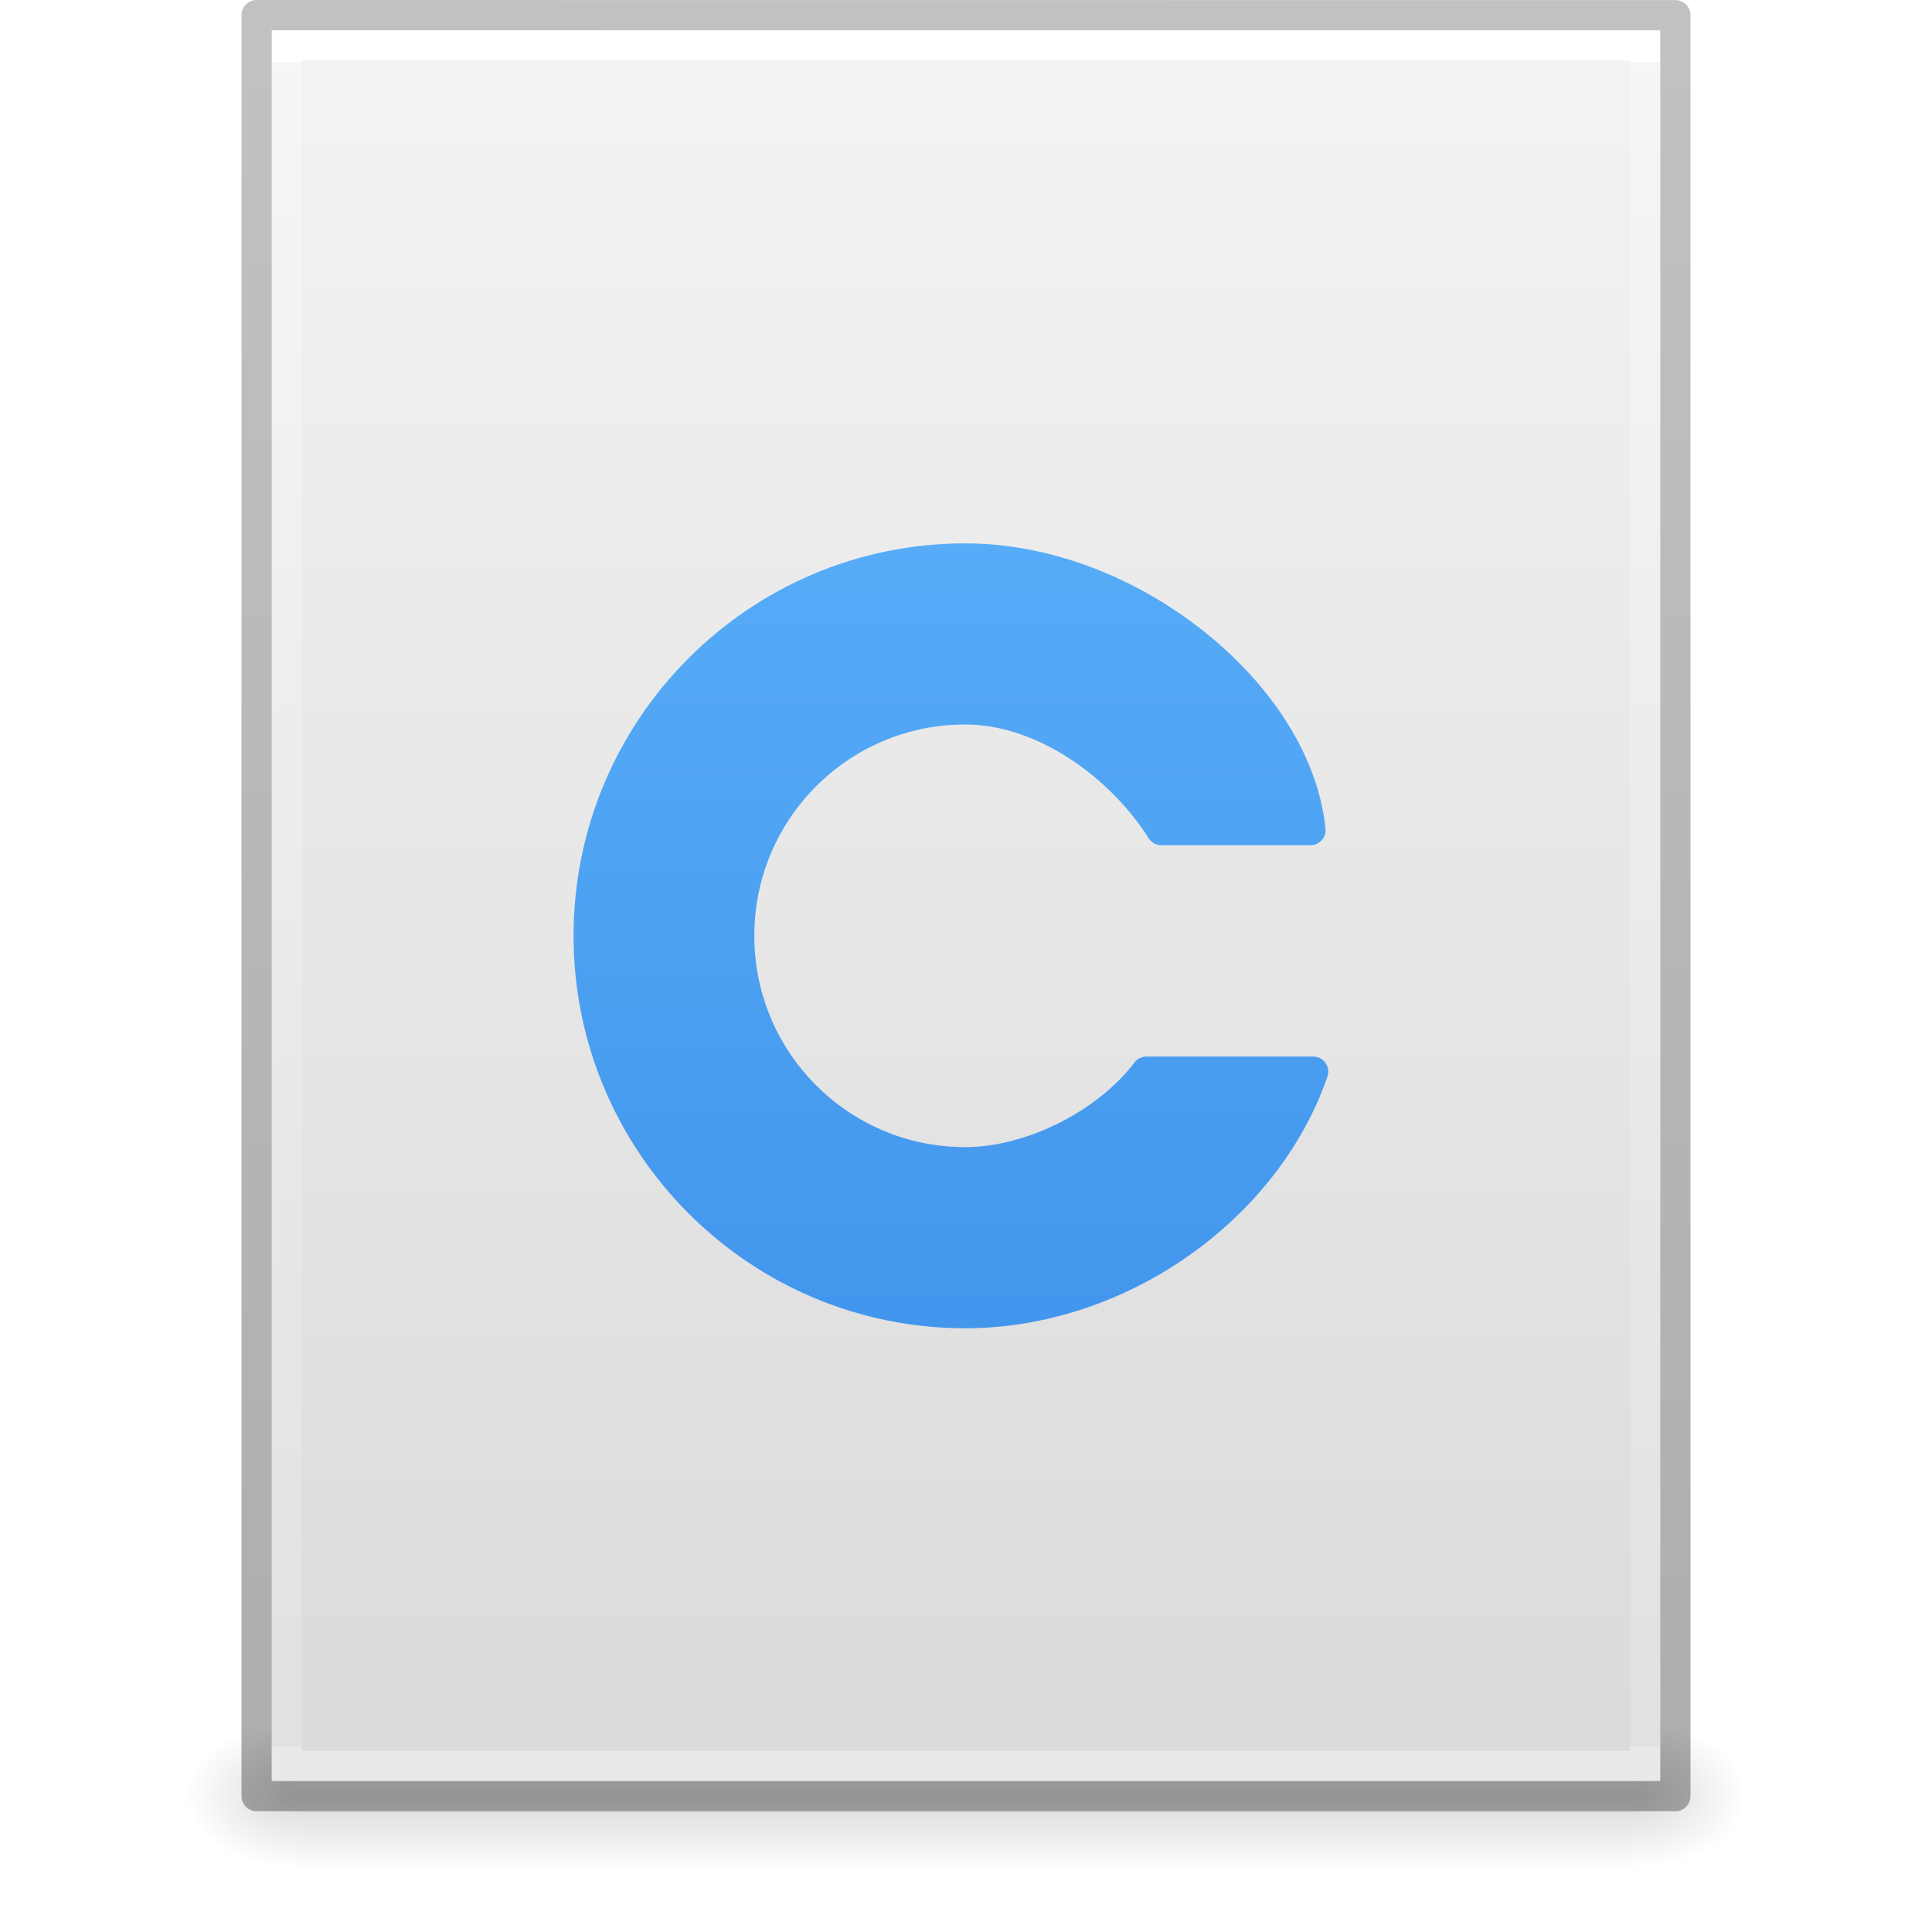
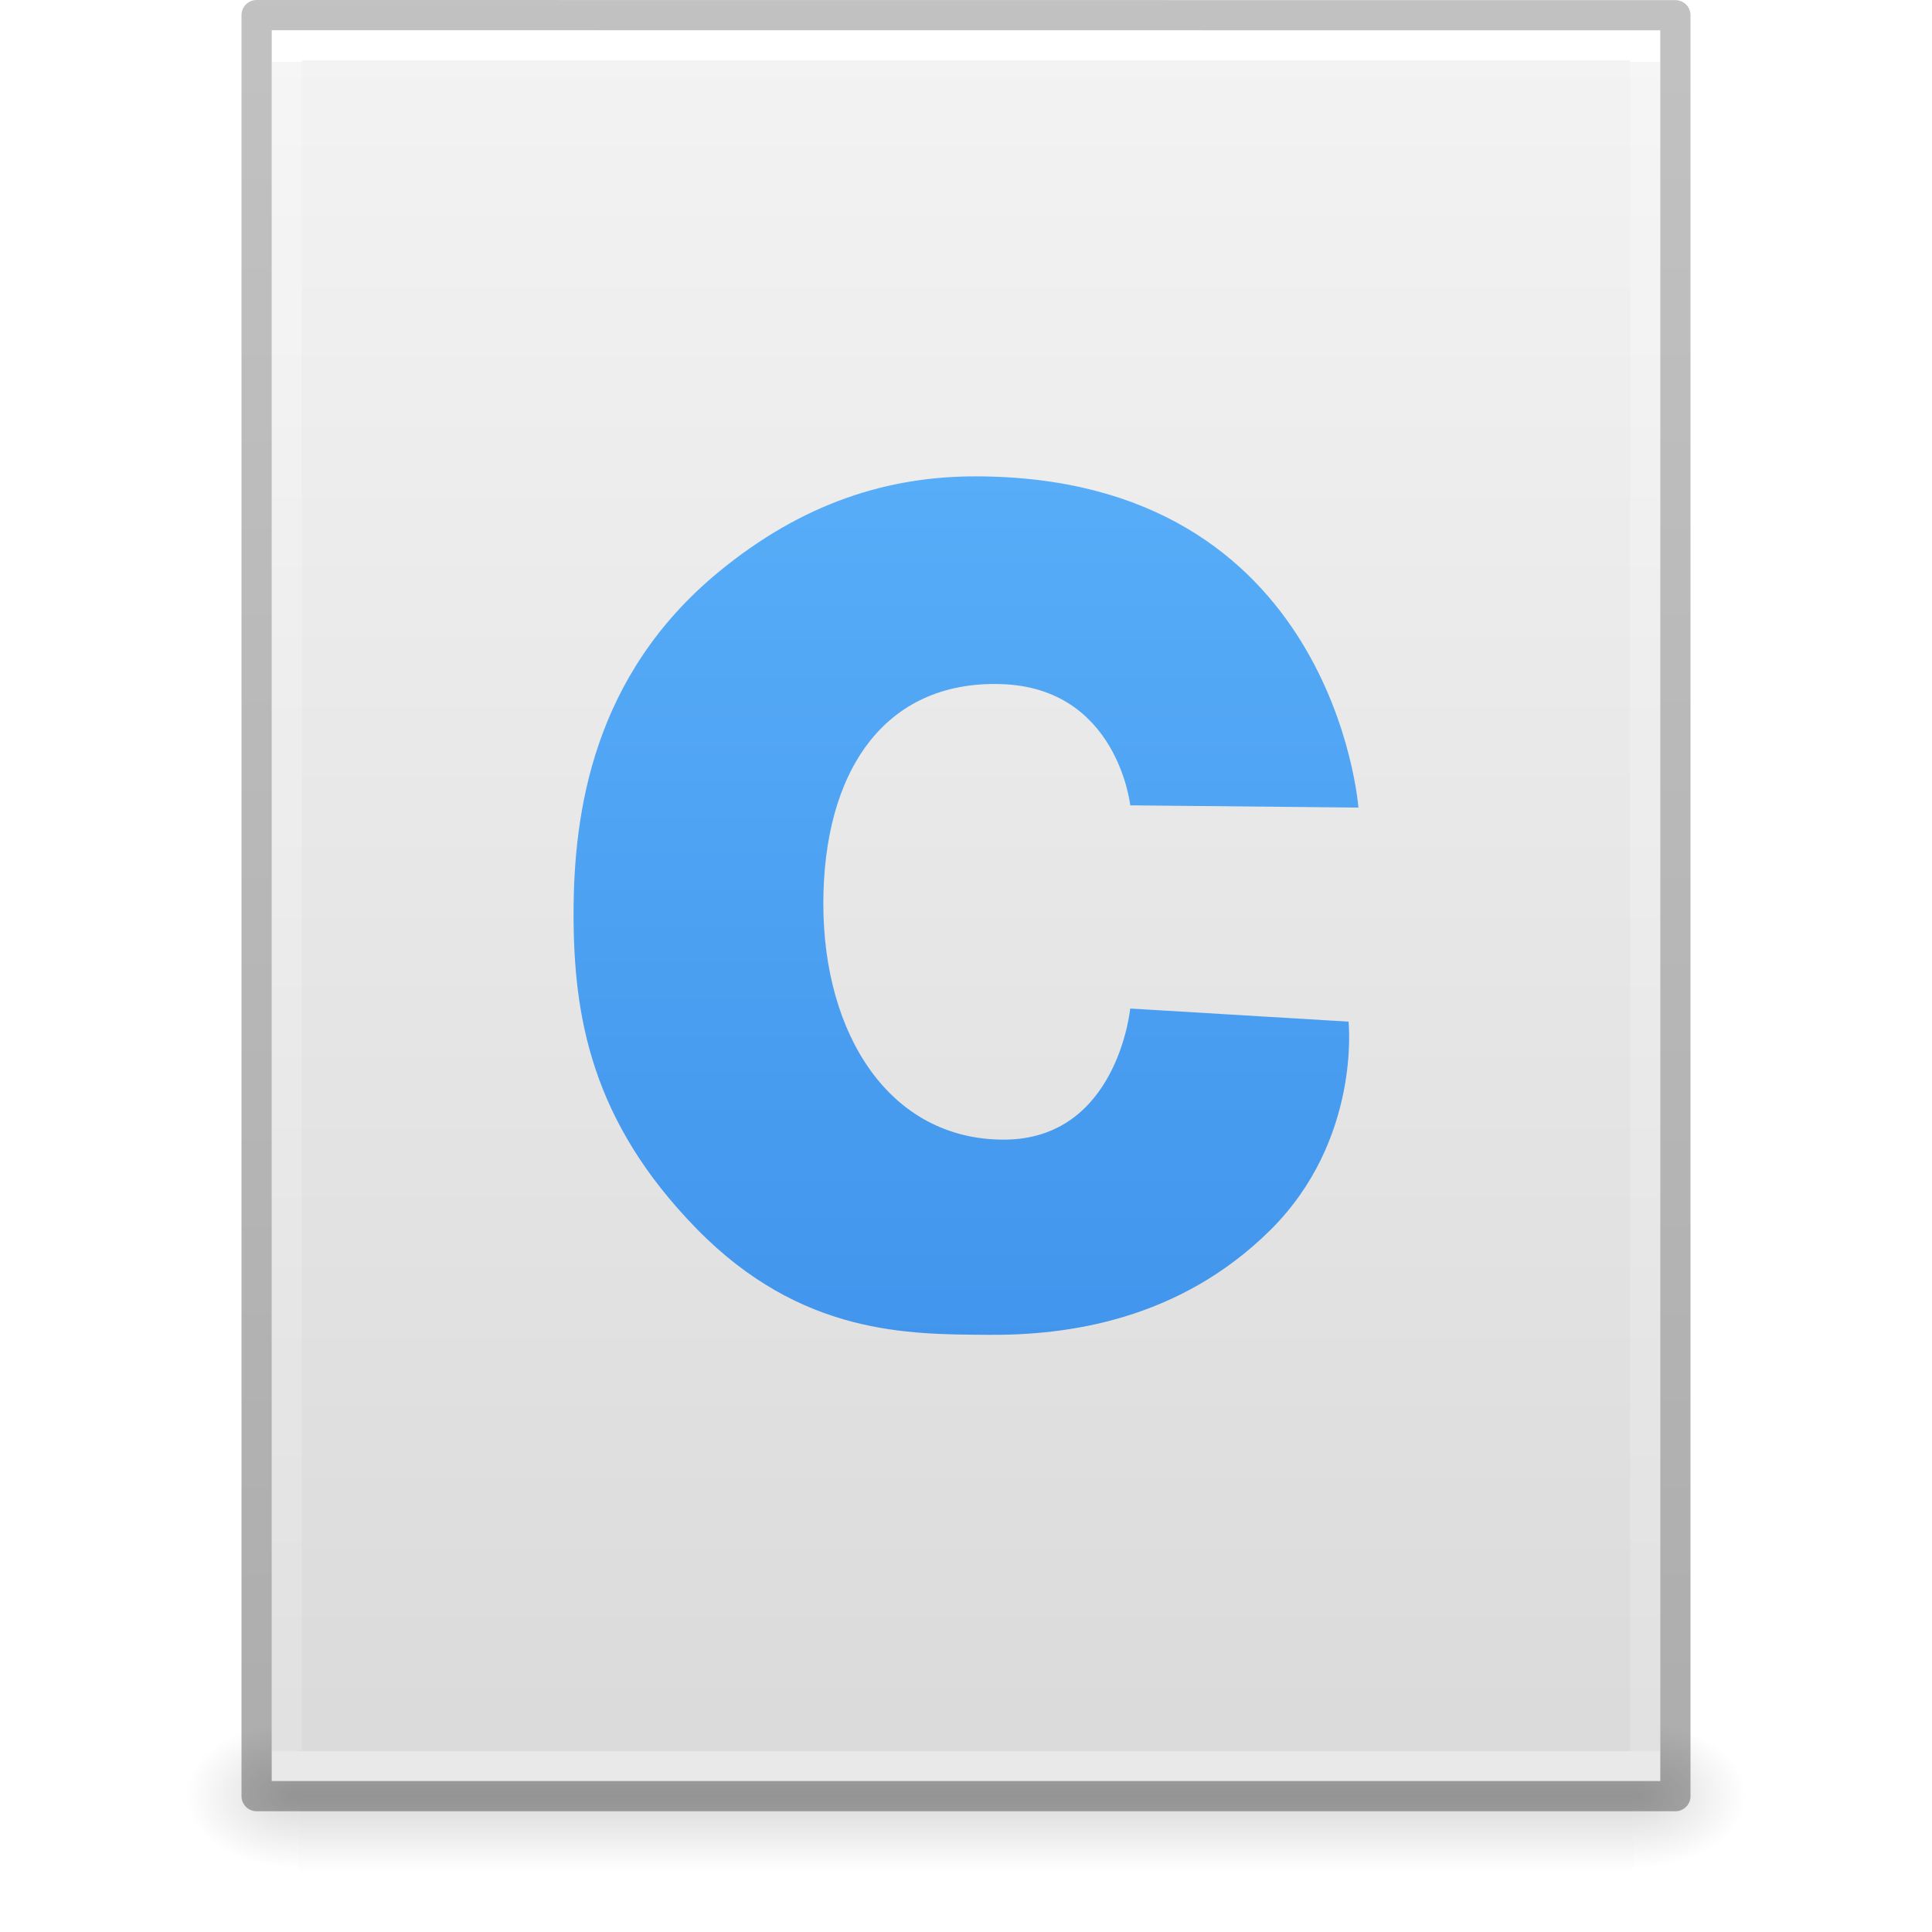
- <svg xmlns="http://www.w3.org/2000/svg" xmlns:xlink="http://www.w3.org/1999/xlink" id="svg4132" height="64" width="64" version="1.1">
-   <defs id="defs4134">
+ <svg xmlns="http://www.w3.org/2000/svg" xmlns:xlink="http://www.w3.org/1999/xlink" version="1.1" width="64" height="64" id="svg3844">
+   <defs id="defs3846">
+     <linearGradient id="linearGradient1028">
+       <stop style="stop-color:#64baff;stop-opacity:1" offset="0" id="stop1024" />
+       <stop style="stop-color:#3689e6;stop-opacity:1" offset="1" id="stop1026" />
+     </linearGradient>
+     <linearGradient x1="-51.786" y1="50.786" x2="-51.786" y2="2.906" id="linearGradient3033" xlink:href="#linearGradient3104-6" gradientUnits="userSpaceOnUse" gradientTransform="matrix(1.084352,0,0,1.199737,79.55086,-4.16286)" />
    <linearGradient id="linearGradient3104-6">
-       <stop offset="0" style="stop-color:#000000;stop-opacity:0.318" id="stop3106-3" />
-       <stop offset="1" style="stop-color:#000000;stop-opacity:0.24" id="stop3108-9" />
+       <stop id="stop3106-3" style="stop-color:#000000;stop-opacity:0.318" offset="0" />
+       <stop id="stop3108-9" style="stop-color:#000000;stop-opacity:0.24" offset="1" />
    </linearGradient>
+     <linearGradient x1="24" y1="5.864" x2="24" y2="42.176" id="linearGradient3093" xlink:href="#linearGradient3977-4" gradientUnits="userSpaceOnUse" gradientTransform="matrix(1.216216,0,0,1.540538,2.810818,-6.97295)" />
    <linearGradient id="linearGradient3977-4">
-       <stop offset="0" style="stop-color:#ffffff;stop-opacity:1" id="stop3979-7" />
-       <stop offset="0" style="stop-color:#ffffff;stop-opacity:0.235" id="stop3981-6" />
-       <stop offset="1" style="stop-color:#ffffff;stop-opacity:0.157" id="stop3983-5" />
-       <stop offset="1" style="stop-color:#ffffff;stop-opacity:0.392" id="stop3985-6" />
+       <stop id="stop3979-7" style="stop-color:#ffffff;stop-opacity:1" offset="0" />
+       <stop id="stop3981-6" style="stop-color:#ffffff;stop-opacity:0.235" offset="0" />
+       <stop id="stop3983-5" style="stop-color:#ffffff;stop-opacity:0.157" offset="1" />
+       <stop id="stop3985-6" style="stop-color:#ffffff;stop-opacity:0.392" offset="1" />
    </linearGradient>
+     <linearGradient x1="25.132" y1="0.985" x2="25.132" y2="47.013" id="linearGradient3096" xlink:href="#linearGradient3600-9" gradientUnits="userSpaceOnUse" gradientTransform="matrix(1.314283,0,0,1.260239,0.4572141,-2.17932)" />
    <linearGradient id="linearGradient3600-9">
-       <stop offset="0" style="stop-color:#f4f4f4;stop-opacity:1" id="stop3602-3" />
-       <stop offset="1" style="stop-color:#dbdbdb;stop-opacity:1" id="stop3604-7" />
+       <stop id="stop3602-3" style="stop-color:#f4f4f4;stop-opacity:1" offset="0" />
+       <stop id="stop3604-7" style="stop-color:#dbdbdb;stop-opacity:1" offset="1" />
    </linearGradient>
+     <radialGradient cx="605.714" cy="486.648" r="117.143" fx="605.714" fy="486.648" id="radialGradient3153" xlink:href="#linearGradient5060" gradientUnits="userSpaceOnUse" gradientTransform="matrix(0.03132633,0,0,0.02058823,35.22086,49.45142)" />
    <linearGradient id="linearGradient5060">
-       <stop offset="0" style="stop-color:#000000;stop-opacity:1" id="stop5062" />
-       <stop offset="1" style="stop-color:#000000;stop-opacity:0" id="stop5064" />
+       <stop id="stop5062" style="stop-color:#000000;stop-opacity:1" offset="0" />
+       <stop id="stop5064" style="stop-color:#000000;stop-opacity:0" offset="1" />
    </linearGradient>
+     <radialGradient cx="605.714" cy="486.648" r="117.143" fx="605.714" fy="486.648" id="radialGradient3156" xlink:href="#linearGradient5060" gradientUnits="userSpaceOnUse" gradientTransform="matrix(-0.03132632,0,0,0.02058823,28.77914,49.45142)" />
    <linearGradient id="linearGradient5048">
-       <stop offset="0" style="stop-color:#000000;stop-opacity:0" id="stop5050" />
-       <stop offset="0.5" style="stop-color:#000000;stop-opacity:1" id="stop5056" />
-       <stop offset="1" style="stop-color:#000000;stop-opacity:0" id="stop5052" />
+       <stop id="stop5050" style="stop-color:#000000;stop-opacity:0" offset="0" />
+       <stop id="stop5056" style="stop-color:#000000;stop-opacity:1" offset="0.5" />
+       <stop id="stop5052" style="stop-color:#000000;stop-opacity:0" offset="1" />
    </linearGradient>
-     <linearGradient gradientTransform="matrix(1.084352,0,0,1.199737,79.55086,-4.16286)" gradientUnits="userSpaceOnUse" xlink:href="#linearGradient3104-6" id="linearGradient3091" y2="2.906" x2="-51.786" y1="50.786" x1="-51.786" />
-     <linearGradient gradientTransform="matrix(1.216216,0,0,1.540538,2.810818,-6.97295)" gradientUnits="userSpaceOnUse" xlink:href="#linearGradient3977-4" id="linearGradient3094" y2="42.1" x2="24" y1="5.864" x1="24" />
-     <linearGradient gradientTransform="matrix(1.314283,0,0,1.260239,0.4572141,-2.17932)" gradientUnits="userSpaceOnUse" xlink:href="#linearGradient3600-9" id="linearGradient3097" y2="47.013" x2="25.132" y1="0.985" x1="25.132" />
-     <radialGradient gradientTransform="matrix(0.03132633,0,0,0.02058823,35.22086,49.45142)" gradientUnits="userSpaceOnUse" xlink:href="#linearGradient5060" id="radialGradient3100" fy="486.648" fx="605.714" r="117.143" cy="486.648" cx="605.714" />
-     <radialGradient gradientTransform="matrix(-0.03132632,0,0,0.02058823,28.77914,49.45142)" gradientUnits="userSpaceOnUse" xlink:href="#linearGradient5060" id="radialGradient3103" fy="486.648" fx="605.714" r="117.143" cy="486.648" cx="605.714" />
-     <linearGradient gradientTransform="matrix(0.09153846,0,0,0.02058823,-1.084616,49.45142)" gradientUnits="userSpaceOnUse" xlink:href="#linearGradient5048" id="linearGradient3106" y2="609.505" x2="302.857" y1="366.648" x1="302.857" />
-     <linearGradient id="linearGradient890">
-       <stop id="stop886" offset="0" style="stop-color:#64baff;stop-opacity:1" />
-       <stop id="stop888" offset="1" style="stop-color:#3689e6;stop-opacity:1" />
-     </linearGradient>
-     <linearGradient gradientTransform="matrix(0.9978824,0,0,1,-6.446001,7.00005)" y2="51.557" x2="29.944" y1="-5.462" x1="29.944" gradientUnits="userSpaceOnUse" id="linearGradient917" xlink:href="#linearGradient890" />
+     <linearGradient x1="302.857" y1="366.648" x2="302.857" y2="609.505" id="linearGradient3842" xlink:href="#linearGradient5048" gradientUnits="userSpaceOnUse" gradientTransform="matrix(0.09153846,0,0,0.02058823,-1.084616,49.45142)" />
+     <linearGradient xlink:href="#linearGradient1028" id="linearGradient1030" x1="32.725" y1="4.033" x2="32.725" y2="55.102" gradientUnits="userSpaceOnUse" gradientTransform="matrix(1.155308,0,0,1.155308,-4.969848,-4.659225)" />
  </defs>
-   <rect style="opacity:0.15;fill:url(#linearGradient3106);fill-opacity:1;fill-rule:nonzero;stroke:none;stroke-width:1;marker:none;visibility:visible;display:inline;overflow:visible" id="rect2879" y="57" x="9.9" height="5" width="44.2" />
-   <path style="opacity:0.15;fill:url(#radialGradient3103);fill-opacity:1;fill-rule:nonzero;stroke:none;stroke-width:1;marker:none;visibility:visible;display:inline;overflow:visible" id="path2881" d="m 9.9,57 c 0,0 0,5 0,5 -1.613,0.01 -3.9,-1.12 -3.9,-2.5 0,-1.38 1.8,-2.499 3.9,-2.499 z" />
-   <path style="opacity:0.15;fill:url(#radialGradient3100);fill-opacity:1;fill-rule:nonzero;stroke:none;stroke-width:1;marker:none;visibility:visible;display:inline;overflow:visible" id="path2883" d="m 54.1,57 c 0,0 0,5 0,5 C 55.713,62.01 58,60.88 58,59.5 c 0,-1.38 -1.8,-2.499 -3.9,-2.499 z" />
-   <path style="fill:url(#linearGradient3097);fill-opacity:1;stroke:none;display:inline" id="path4160-6" d="m 9,1 c 10.541,0 46,0.004 46,0.004 L 55,59 c 0,0 -30.667,0 -46,0 0,-19.333 0,-38.666 0,-58 z" />
-   <path style="fill:none;stroke:url(#linearGradient3094);stroke-width:1;stroke-linecap:round;stroke-linejoin:miter;stroke-miterlimit:4;stroke-opacity:1;stroke-dasharray:none;stroke-dashoffset:0" id="rect6741-1-8" d="m 54.5,58.5 -45,0 0,-57 45,0 z" />
-   <path style="fill:none;stroke:url(#linearGradient3091);stroke-width:1;stroke-linecap:butt;stroke-linejoin:round;stroke-miterlimit:4;stroke-opacity:1;stroke-dasharray:none;stroke-dashoffset:0;display:inline" id="path4160-6-1" d="m 8.5,0.5 c 10.77,0 47,0.004 47,0.004 l 4.9e-5,58.996 c 0,0 -31.333,0 -47,0 0,-19.667 0,-39.333 0,-59 z" />
-   <path id="path3737-9" d="M 31.973,18 C 24.817,18 19,23.829 19,31 c 0,7.171 5.817,13 12.973,13 5.342,0 10.371,-3.607 12,-8.336 C 44.085,35.339 43.844,34.999 43.5,35 h -5.523 c -0.156,1.98e-4 -0.302,0.073 -0.396,0.197 C 36.362,36.803 34.005,38 31.973,38 c -3.861,0 -6.986,-3.131 -6.986,-7 -2e-6,-3.869 3.125,-7 6.986,-7 2.425,0 4.831,1.794 6.078,3.768 0.092,0.145 0.251,0.233 0.422,0.232 h 4.938 c 0.296,9.7e-4 0.528,-0.255 0.498,-0.551 -0.25,-2.434 -1.824,-4.776 -4.02,-6.527 C 37.693,19.171 34.854,18 31.973,18 Z" style="font-variation-settings:normal;display:inline;overflow:visible;visibility:visible;opacity:1;vector-effect:none;fill:url(#linearGradient917);fill-opacity:1;fill-rule:nonzero;stroke:none;stroke-width:1;stroke-linecap:butt;stroke-linejoin:round;stroke-miterlimit:4;stroke-dasharray:none;stroke-dashoffset:0;stroke-opacity:1;marker:none;enable-background:accumulate" />
+   <rect style="display:inline;overflow:visible;visibility:visible;opacity:0.15;fill:url(#linearGradient3842);fill-opacity:1;fill-rule:nonzero;stroke:none;stroke-width:1;marker:none" id="rect2879" y="57" x="9.9" height="5" width="44.2" />
+   <path style="display:inline;overflow:visible;visibility:visible;opacity:0.15;fill:url(#radialGradient3156);fill-opacity:1;fill-rule:nonzero;stroke:none;stroke-width:1;marker:none" id="path2881" d="m 9.9,57 c 0,0 0,5 0,5 -1.613,0.01 -3.9,-1.12 -3.9,-2.5 0,-1.38 1.8,-2.499 3.9,-2.499 z" />
+   <path style="display:inline;overflow:visible;visibility:visible;opacity:0.15;fill:url(#radialGradient3153);fill-opacity:1;fill-rule:nonzero;stroke:none;stroke-width:1;marker:none" id="path2883" d="m 54.1,57 c 0,0 0,5 0,5 C 55.713,62.01 58,60.88 58,59.5 c 0,-1.38 -1.8,-2.499 -3.9,-2.499 z" />
+   <path style="display:inline;fill:url(#linearGradient3096);fill-opacity:1;stroke:none" id="path4160-6" d="m 9,1 c 10.541,0 46,0.004 46,0.004 L 55,59 c 0,0 -30.667,0 -46,0 0,-19.333 0,-38.666 0,-58 z" />
+   <path style="fill:none;stroke:url(#linearGradient3093);stroke-width:1;stroke-linecap:round;stroke-linejoin:miter;stroke-miterlimit:4;stroke-dasharray:none;stroke-dashoffset:0;stroke-opacity:1" id="rect6741-1-8" d="m 54.5,58.5 -45,0 0,-57 45,0 z" />
+   <path style="display:inline;fill:none;stroke:url(#linearGradient3033);stroke-width:1;stroke-linecap:butt;stroke-linejoin:round;stroke-miterlimit:4;stroke-dasharray:none;stroke-dashoffset:0;stroke-opacity:1" id="path4160-6-1" d="m 8.5,0.5 c 10.77,0 47,0.004 47,0.004 l 4.9e-5,58.996 c 0,0 -31.333,0 -47,0 0,-19.667 0,-39.333 0,-59 z" />
+   <path d="m 37.441,26.678 c 0,0 -0.419,-3.908 -4.297,-4.017 -3.878,-0.109 -5.87,2.931 -5.87,7.274 0,4.343 2.201,7.817 5.974,7.817 3.773,0 4.192,-4.343 4.192,-4.343 l 7.232,0.434 c 0,0 0.426,3.922 -2.6,6.914 -3.026,2.992 -6.741,3.481 -9.335,3.461 -2.594,-0.021 -6.191,0.041 -9.669,-3.522 -3.478,-3.562 -4.068,-7.023 -4.068,-10.422 0,-3.4 0.66,-7.903 4.795,-11.318 2.811,-2.321 5.66,-3.176 8.509,-3.176 11.896,0 12.695,10.972 12.695,10.972 z" id="path3" style="opacity:1;vector-effect:none;fill:url(#linearGradient1030);fill-opacity:1;stroke:none;stroke-width:1;stroke-linecap:butt;stroke-linejoin:miter;stroke-miterlimit:4;stroke-dasharray:none;stroke-dashoffset:0;stroke-opacity:1;marker:none" />
</svg>
